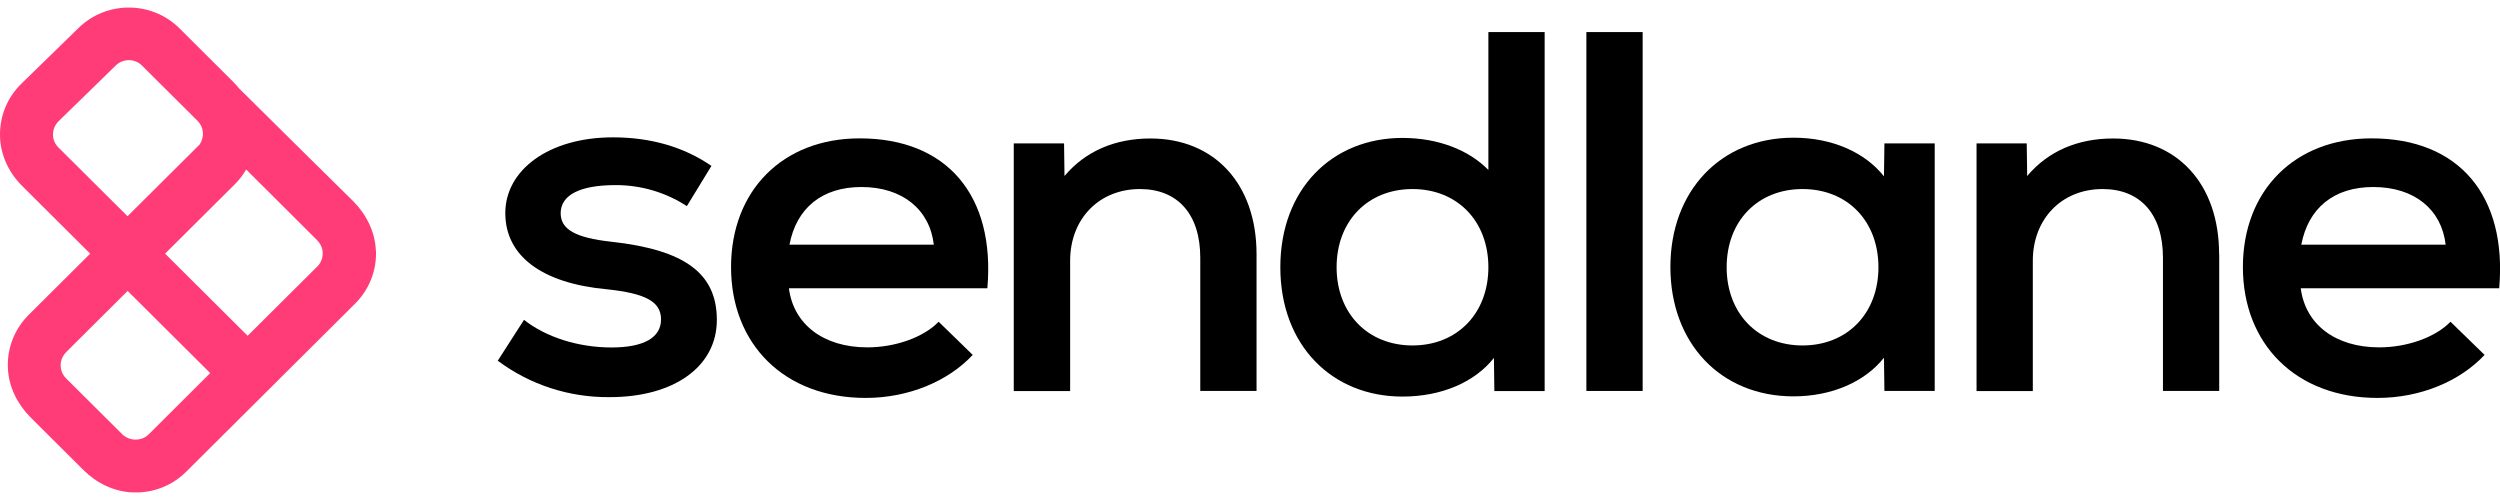
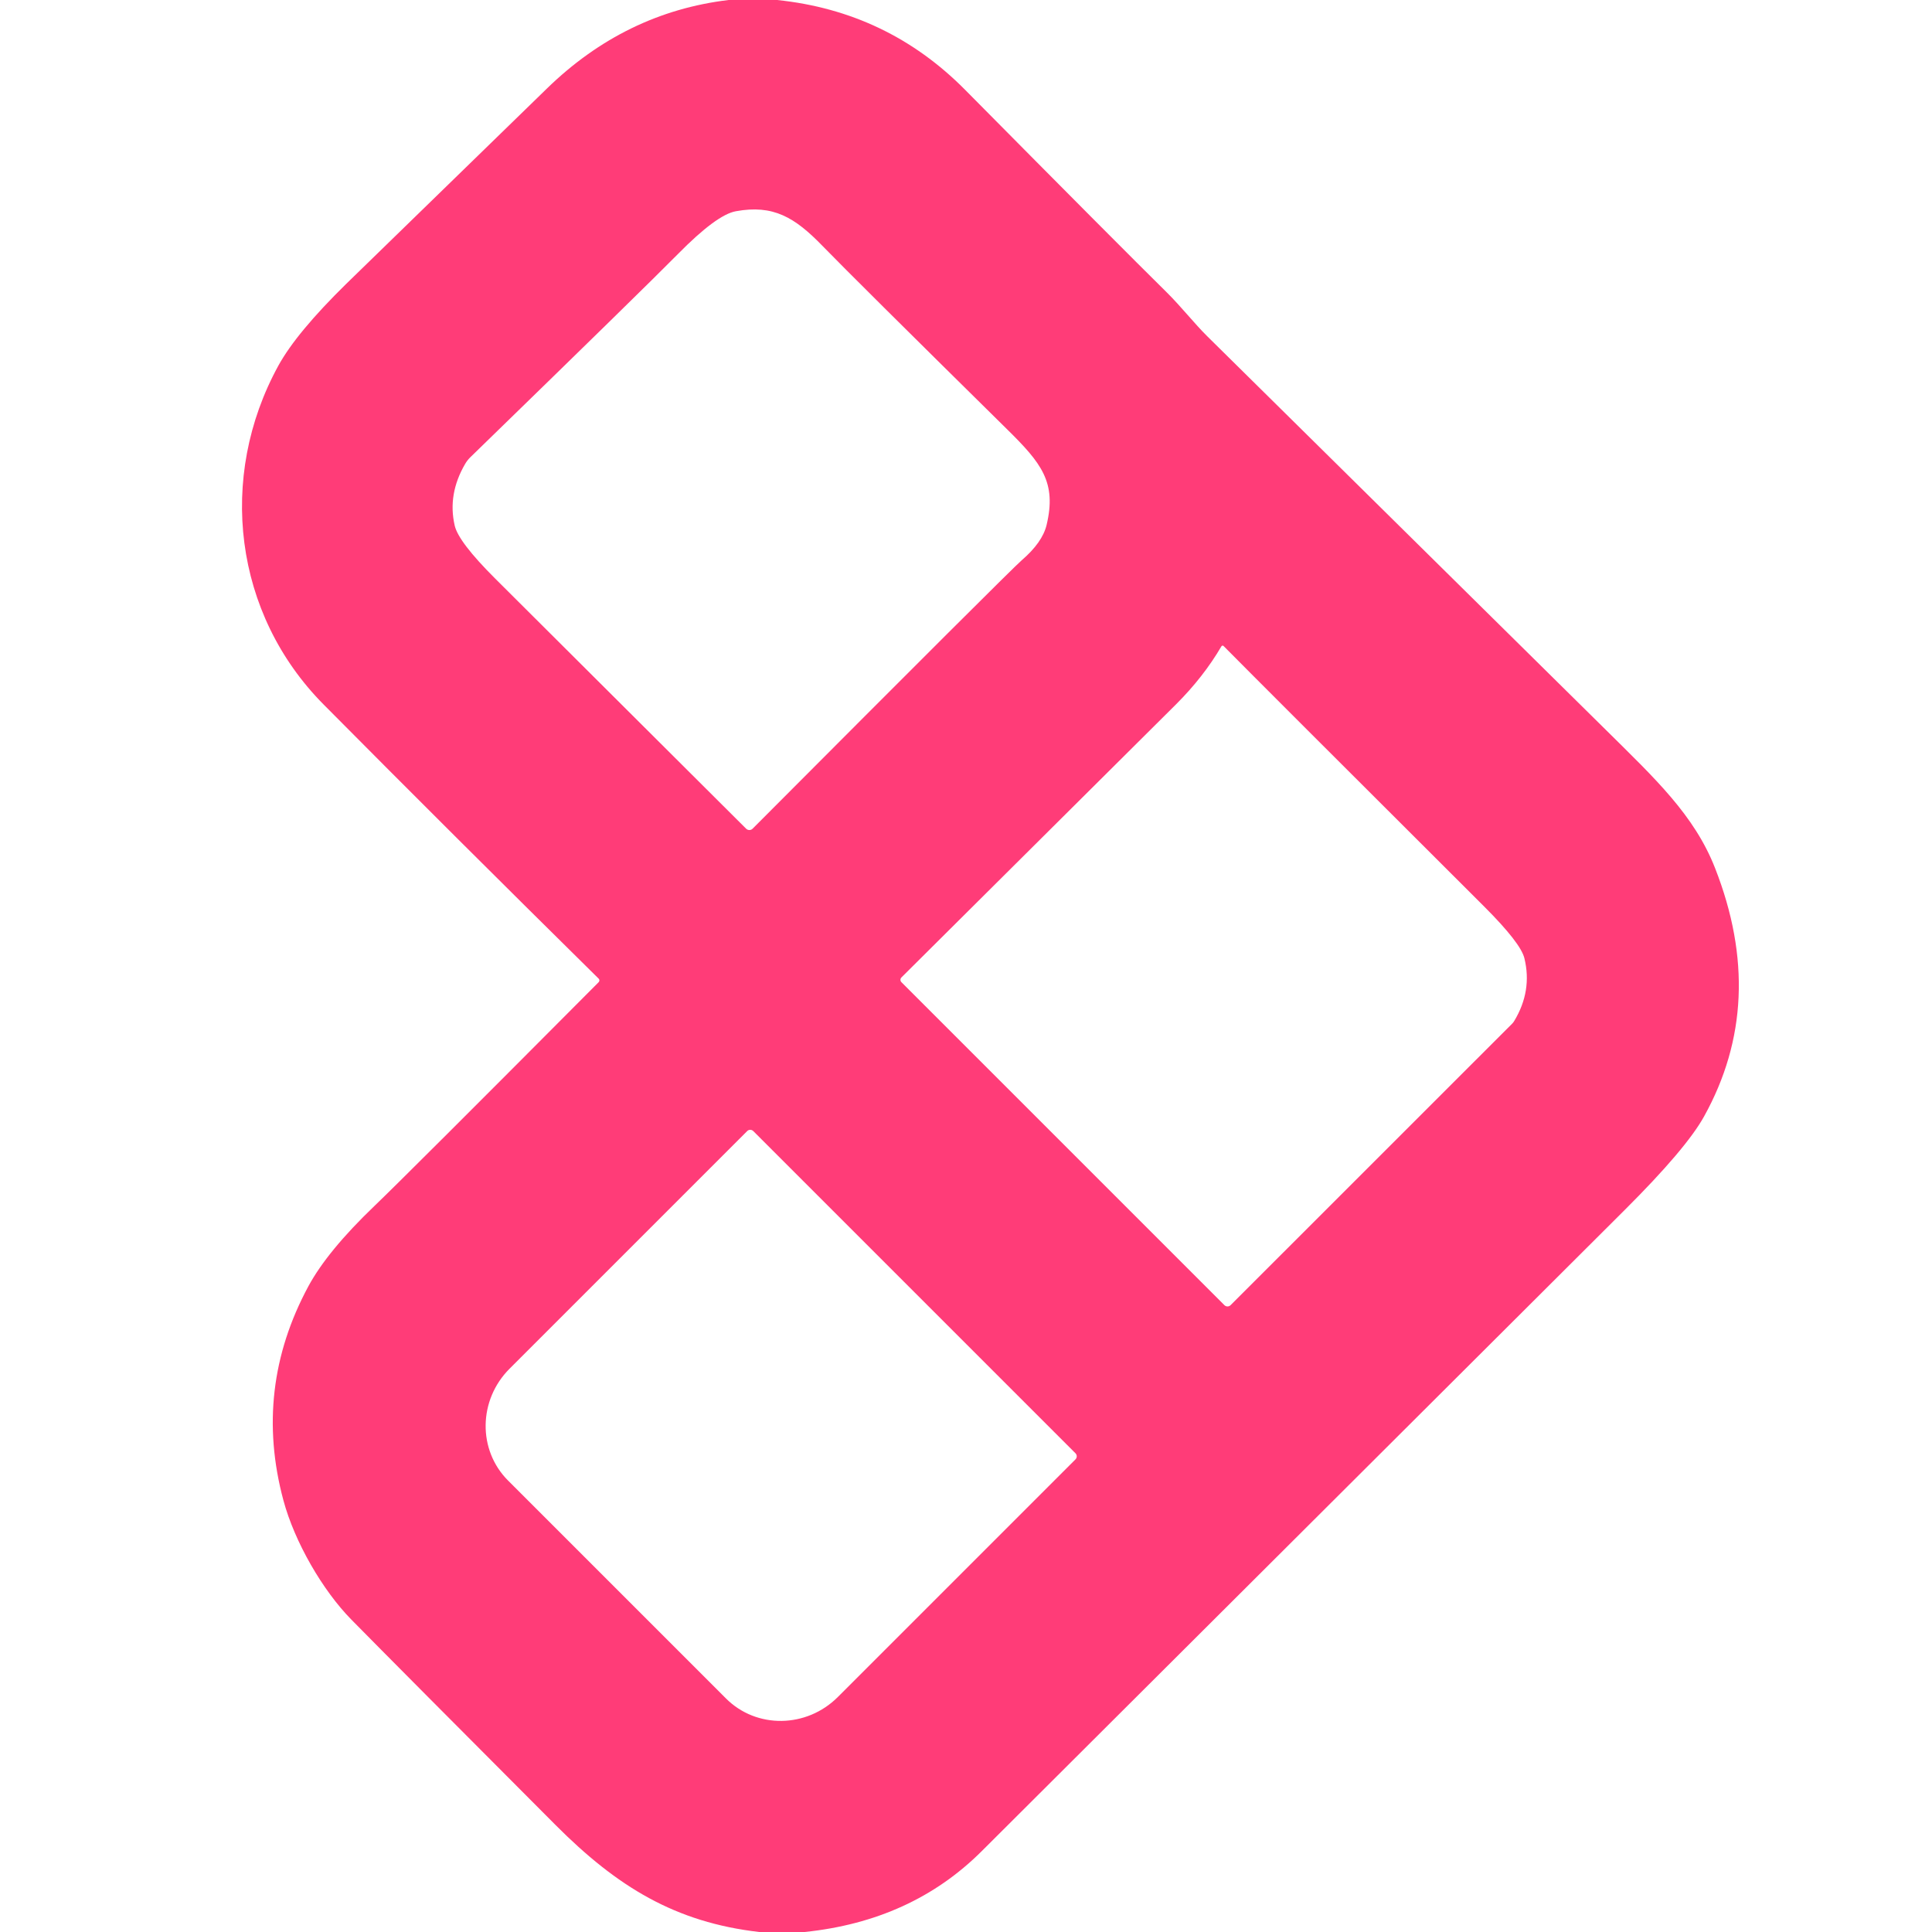
- <svg xmlns="http://www.w3.org/2000/svg" width="165" height="33" viewBox="0 0 165 33" fill="none">
-   <g clip-path="url(#clip0_898_9247)">
-     <path d="M32.866 23.786L34.585 21.109C36.044 22.266 38.195 22.933 40.353 22.933C42.511 22.933 43.628 22.273 43.628 21.079C43.628 19.885 42.564 19.359 40.048 19.092C35.783 18.699 33.35 16.904 33.35 14.064C33.35 11.223 36.215 9.065 40.457 9.065C42.943 9.065 45.131 9.696 46.955 10.949L45.332 13.604C43.933 12.692 42.296 12.21 40.621 12.217C38.269 12.217 37.004 12.877 37.004 14.071C37.004 15.132 37.964 15.695 40.353 15.955C45.198 16.489 47.312 18.039 47.312 21.116C47.312 24.194 44.491 26.211 40.242 26.211C37.577 26.241 34.972 25.395 32.844 23.801" fill="black" />
-     <path fill-rule="evenodd" clip-rule="evenodd" d="M52.068 19.025H65.166C65.695 12.907 62.509 9.132 56.741 9.132C51.666 9.132 48.249 12.573 48.249 17.631C48.249 22.689 51.733 26.263 57.136 26.263C59.956 26.263 62.576 25.166 64.199 23.423L61.951 21.235C60.961 22.259 59.101 22.926 57.24 22.926C54.352 22.926 52.365 21.406 52.068 19.018V19.025ZM61.624 16.148H52.105C52.566 13.73 54.256 12.343 56.853 12.343C59.569 12.343 61.363 13.834 61.631 16.148H61.624Z" fill="black" />
-     <path d="M82.932 16.771V25.803H79.218V17.008C79.218 14.131 77.722 12.477 75.236 12.477C72.52 12.477 70.629 14.464 70.629 17.208V25.811H66.908V9.466H70.228L70.257 11.617C71.649 9.963 73.606 9.14 75.928 9.14C80.141 9.14 82.932 12.121 82.932 16.778" fill="black" />
-     <path fill-rule="evenodd" clip-rule="evenodd" d="M101.947 25.803V2.117H98.233V11.216C96.938 9.896 94.914 9.103 92.562 9.103C87.918 9.103 84.502 12.477 84.502 17.638C84.502 22.8 87.918 26.174 92.562 26.174C95.152 26.174 97.34 25.218 98.598 23.623L98.628 25.811H101.947V25.803ZM93.225 12.477C96.179 12.477 98.233 14.59 98.233 17.638C98.233 20.686 96.172 22.8 93.225 22.8C90.277 22.8 88.216 20.686 88.216 17.638C88.216 14.59 90.27 12.477 93.225 12.477Z" fill="black" />
-     <path d="M108.415 2.117H104.701V25.803H108.415V2.117Z" fill="black" />
-     <path fill-rule="evenodd" clip-rule="evenodd" d="M124.371 25.803H127.691V9.466H124.371L124.342 11.639C123.084 10.052 120.926 9.088 118.373 9.088C113.565 9.088 110.246 12.596 110.246 17.624C110.246 22.652 113.565 26.16 118.373 26.16C120.888 26.16 123.084 25.203 124.342 23.608L124.371 25.796V25.803ZM118.968 12.477C121.93 12.477 123.977 14.591 123.977 17.639C123.977 20.686 121.923 22.8 118.968 22.8C116.014 22.8 113.959 20.686 113.959 17.639C113.959 14.591 116.006 12.477 118.968 12.477Z" fill="black" />
-     <path d="M146.468 16.771V25.803H142.755V17.008C142.755 14.131 141.259 12.477 138.773 12.477C136.056 12.477 134.166 14.464 134.166 17.208V25.811H130.452V9.466H133.764L133.794 11.617C135.186 9.963 137.143 9.14 139.465 9.14C143.677 9.14 146.461 12.121 146.461 16.778" fill="black" />
-     <path fill-rule="evenodd" clip-rule="evenodd" d="M151.849 19.025H164.948C165.476 12.907 162.291 9.132 156.523 9.132C151.447 9.132 148.031 12.573 148.031 17.631C148.031 22.689 151.514 26.263 156.918 26.263C159.738 26.263 162.358 25.166 163.981 23.423L161.733 21.235C160.743 22.259 158.882 22.926 157.022 22.926C154.134 22.926 152.147 21.406 151.849 19.018V19.025ZM161.405 16.148H151.886C152.348 13.73 154.037 12.343 156.635 12.343C159.366 12.343 161.145 13.834 161.413 16.148H161.405Z" fill="black" />
-     <path d="M24.806 16.519C24.753 15.295 24.18 14.153 23.317 13.285C23.317 13.285 18.264 8.309 15.77 5.825C15.651 5.684 15.532 5.543 15.406 5.417L11.848 1.872C10.025 0.055 7.04 0.04 5.195 1.835L1.421 5.513C0.483 6.425 -0.023 7.656 -0 8.969C0.022 10.23 0.588 11.416 1.488 12.299L13.873 24.624L9.816 28.666C9.355 29.133 8.544 29.126 8.075 28.666L4.361 24.973C4.071 24.684 3.952 24.291 4.026 23.875C4.071 23.623 4.212 23.393 4.398 23.208L9.124 18.506L7.063 15.636L1.898 20.775C0.96 21.71 0.461 22.971 0.521 24.305C0.573 25.529 1.146 26.671 2.009 27.539L5.5 31.017C6.37 31.884 7.517 32.448 8.745 32.5C10.084 32.559 11.357 32.062 12.295 31.128L17.594 25.855L23.436 20.041C24.374 19.107 24.872 17.846 24.813 16.511L24.806 16.519ZM3.52 8.635C3.565 8.383 3.714 8.146 3.9 7.968L7.643 4.319C8.119 3.852 8.901 3.852 9.37 4.327L13.039 7.975C13.433 8.368 13.523 8.976 13.188 9.525L8.417 14.271L3.855 9.733C3.565 9.444 3.438 9.043 3.52 8.635ZM20.943 17.587L16.343 22.162L10.896 16.741L15.51 12.15C15.8 11.861 16.046 11.535 16.247 11.187L20.906 15.829C21.092 16.014 21.233 16.244 21.278 16.496C21.352 16.904 21.226 17.305 20.943 17.594V17.587Z" fill="#FF3C78" />
-   </g>
-   <defs>
-     <clipPath id="clip0_898_9247">
-       <rect width="165" height="32" fill="#000000" transform="translate(0 0.5)" />
-     </clipPath>
-   </defs>
+ <svg xmlns="http://www.w3.org/2000/svg" version="1.1" viewBox="0.00 0.00 256.00 256.00" width="128" height="128">
+   <path fill="#ff3c78" d="   M 102.96 0.00   Q 117.59 1.51 127.87 11.89   Q 148.61 32.84 154.61 38.75   C 156.45 40.57 158.31 42.92 159.94 44.53   Q 209.34 93.31 212.77 96.70   C 219.31 103.17 224.51 108.01 227.26 115.04   Q 234.21 132.77 225.80 147.93   Q 223.44 152.20 215.23 160.38   Q 170.94 204.55 130.06 245.31   Q 120.80 254.54 106.61 256.00   L 100.61 256.00   C 89.48 254.72 81.78 250.02 73.60 241.81   Q 52.70 220.85 46.56 214.61   C 42.76 210.75 39.04 204.34 37.55 198.79   Q 33.57 183.97 40.86 170.44   Q 43.39 165.76 49.61 159.80   Q 53.92 155.67 79.33 130.14   A 0.33 0.33 0.0 0 0 79.33 129.68   Q 59.97 110.58 42.89 93.36   C 30.98 81.36 28.78 63.25 36.88 48.46   Q 39.28 44.08 45.91 37.58   Q 48.05 35.49 72.48 11.72   Q 82.84 1.64 96.54 0.00   L 102.96 0.00   Z   M 99.72 109.81   Q 133.89 75.53 135.38 74.24   Q 138.12 71.88 138.68 69.56   C 140.03 63.90 138.00 61.37 133.44 56.88   Q 113.24 36.96 108.99 32.59   C 105.30 28.78 102.45 27.09 97.51 27.99   Q 94.97 28.44 89.82 33.67   Q 85.35 38.20 62.33 60.58   A 4.36 3.89 -10.1 0 0 61.64 61.46   Q 59.29 65.48 60.25 69.64   Q 60.75 71.81 65.58 76.63   Q 86.89 97.88 98.87 109.81   A 0.61 0.60 44.7 0 0 99.72 109.81   Z   M 161.85 85.63   Q 159.46 89.71 155.83 93.33   Q 153.26 95.89 119.44 129.52   A 0.44 0.44 0.0 0 0 119.44 130.14   L 162.24 172.94   A 0.58 0.58 0.0 0 0 163.06 172.94   L 200.37 135.64   A 1.79 1.59 -10.7 0 0 200.64 135.29   Q 203.05 131.30 201.99 126.97   Q 201.50 124.95 196.62 120.08   Q 167.11 90.64 162.13 85.60   A 0.18 0.18 0.0 0 0 161.85 85.63   Z   M 142.51 192.57   L 99.81 149.87   A 0.57 0.57 0.0 0 0 99.01 149.87   L 67.52 181.36   A 10.62 10.34 -45.0 0 0 67.32 196.18   L 96.20 225.06   A 10.62 10.34 -45.0 0 0 111.02 224.86   L 142.51 193.37   A 0.57 0.57 0.0 0 0 142.51 192.57   Z" />
</svg>
